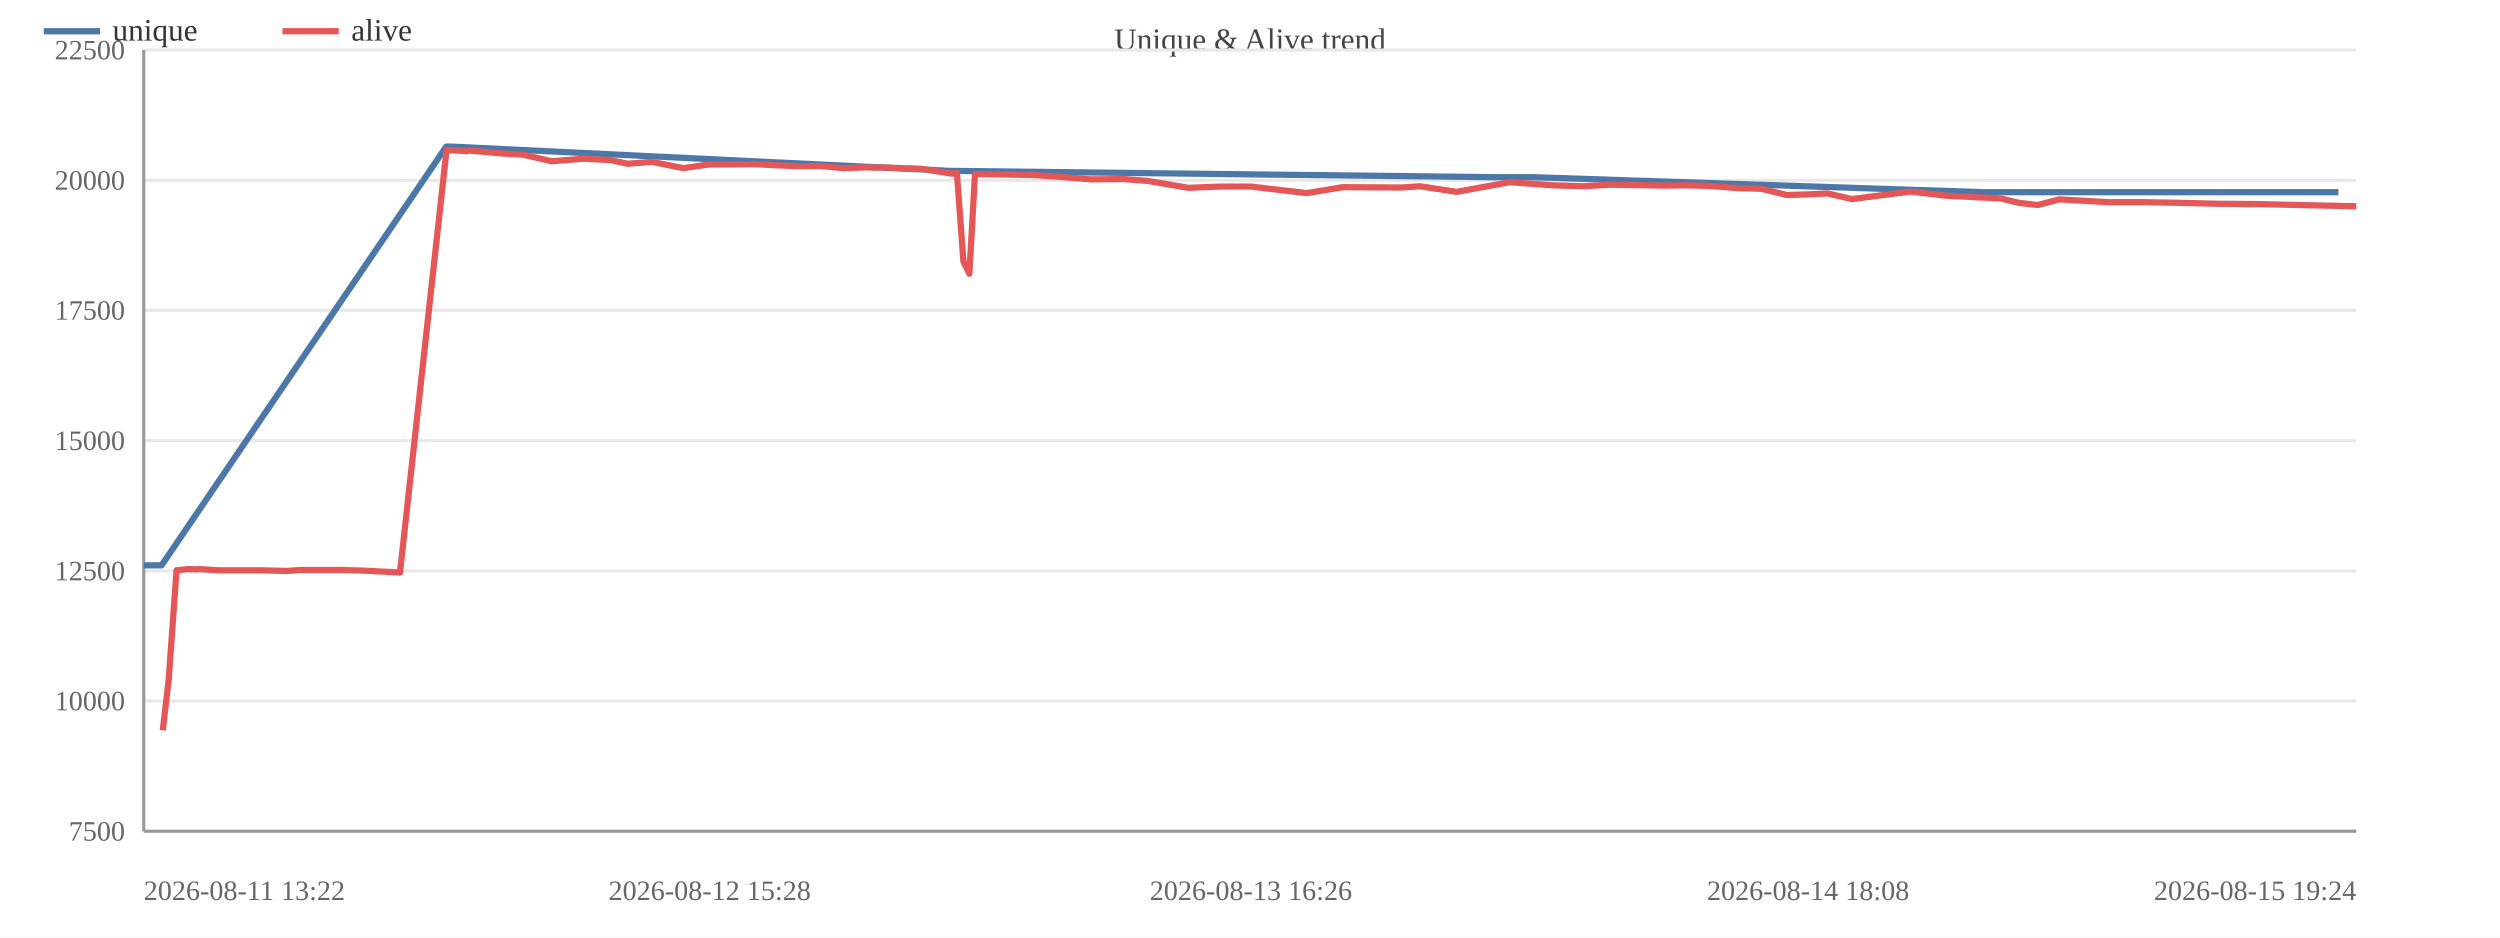
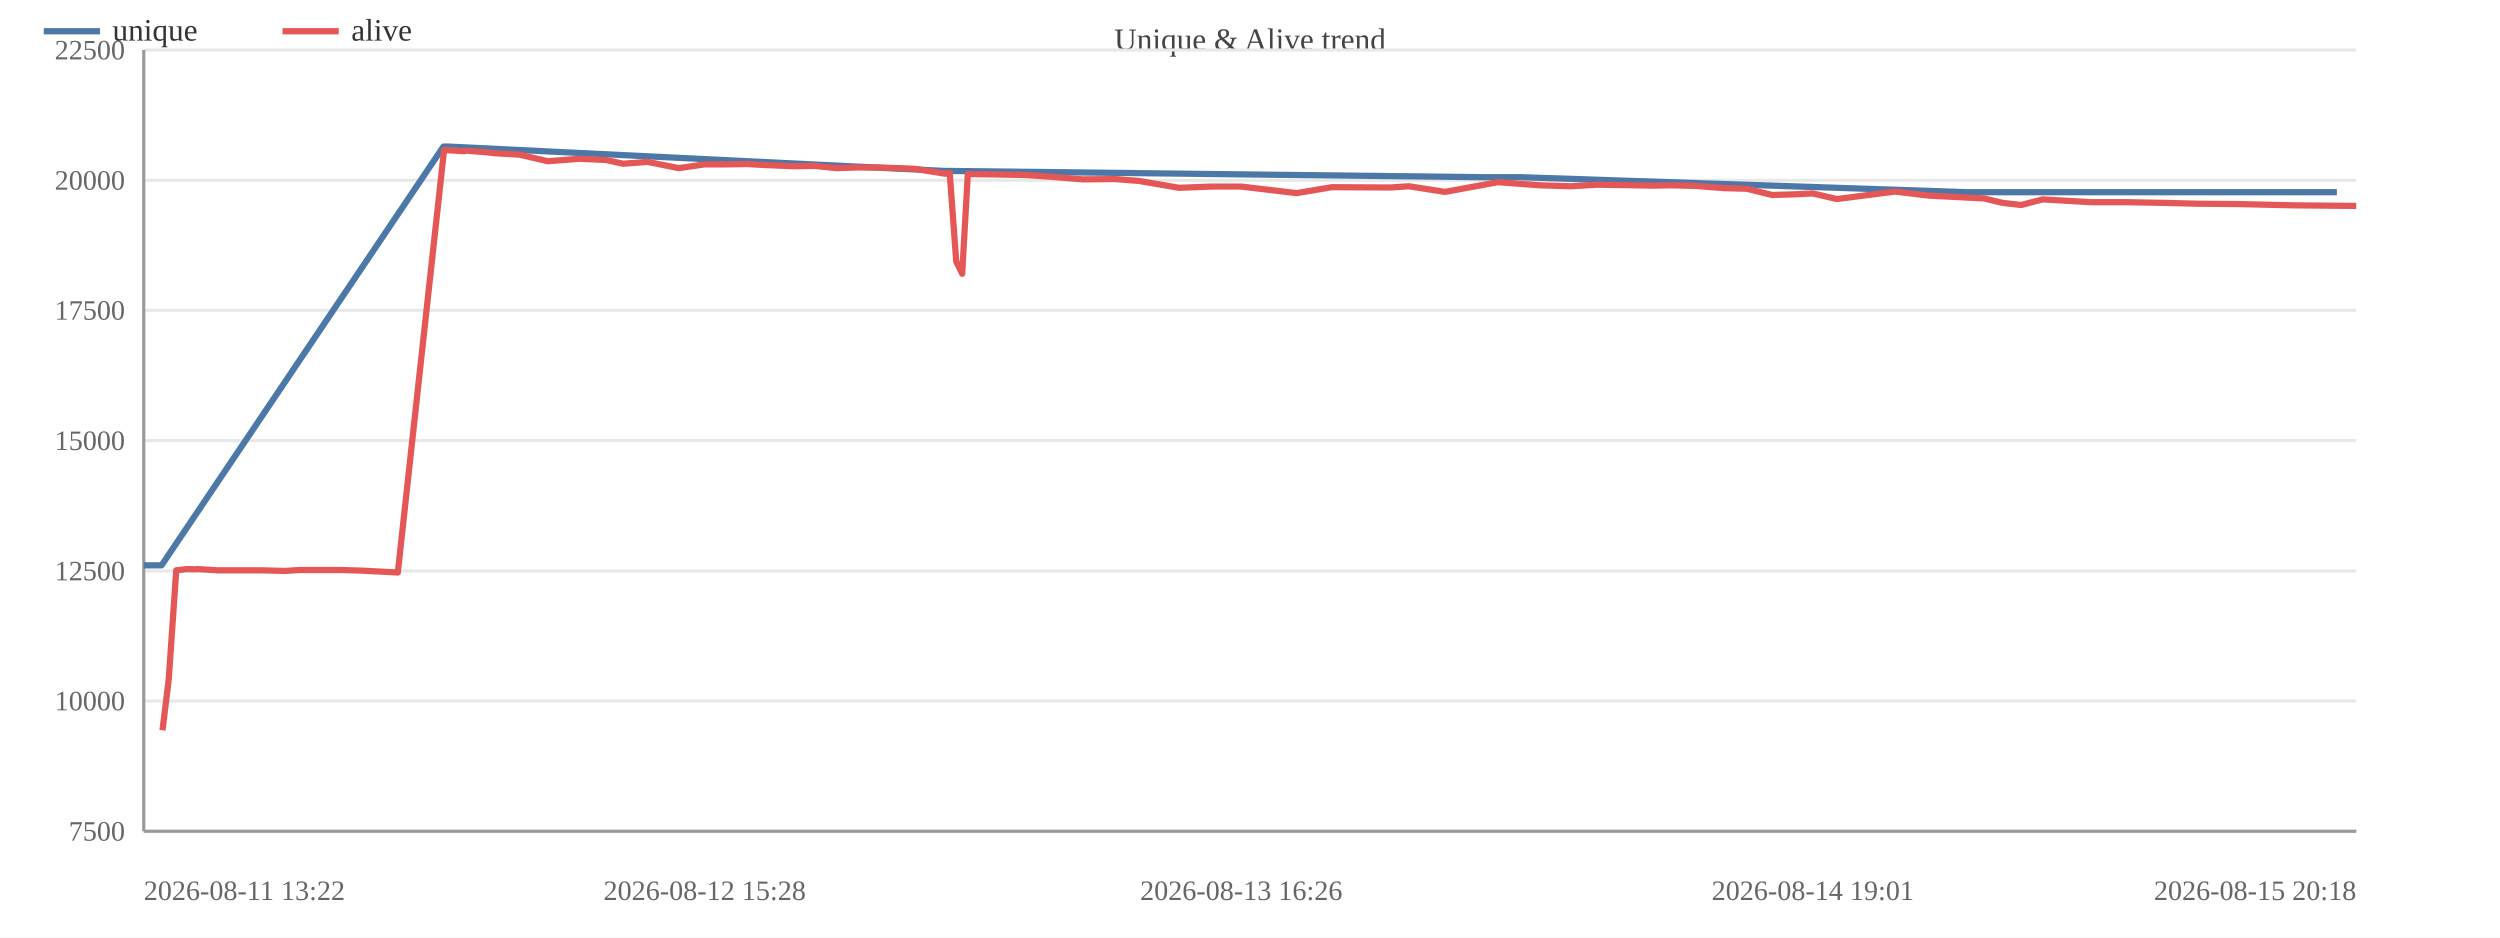
<svg xmlns="http://www.w3.org/2000/svg" width="800" height="300" viewBox="0 0 800 300">
  <rect width="800" height="300" fill="#ffffff" />
  <text x="400.0" y="16" font-size="10" text-anchor="middle" fill="#444">Unique &amp; Alive trend</text>
  <line x1="46" y1="266.0" x2="754" y2="266.0" stroke="#e8e8e8" />
  <text x="40" y="269.0" font-size="9" text-anchor="end" fill="#666">7500</text>
  <line x1="46" y1="224.3" x2="754" y2="224.3" stroke="#e8e8e8" />
  <text x="40" y="227.3" font-size="9" text-anchor="end" fill="#666">10000</text>
  <line x1="46" y1="182.7" x2="754" y2="182.7" stroke="#e8e8e8" />
  <text x="40" y="185.7" font-size="9" text-anchor="end" fill="#666">12500</text>
  <line x1="46" y1="141.0" x2="754" y2="141.0" stroke="#e8e8e8" />
  <text x="40" y="144.0" font-size="9" text-anchor="end" fill="#666">15000</text>
  <line x1="46" y1="99.3" x2="754" y2="99.3" stroke="#e8e8e8" />
  <text x="40" y="102.3" font-size="9" text-anchor="end" fill="#666">17500</text>
  <line x1="46" y1="57.7" x2="754" y2="57.7" stroke="#e8e8e8" />
  <text x="40" y="60.7" font-size="9" text-anchor="end" fill="#666">20000</text>
  <line x1="46" y1="16.0" x2="754" y2="16.0" stroke="#e8e8e8" />
  <text x="40" y="19.0" font-size="9" text-anchor="end" fill="#666">22500</text>
  <line x1="46" y1="16" x2="46" y2="266" stroke="#999" />
  <line x1="46" y1="266" x2="754" y2="266" stroke="#999" />
-   <polyline fill="none" stroke="#4c78a8" stroke-width="2" stroke-linejoin="round" points="46.0,180.9 51.7,180.9 142.8,46.9 144.4,46.9 304.5,54.7 306.0,54.7 477.6,56.7 490.4,56.7 634.5,61.5 641.3,61.5 748.3,61.5" />
+   <polyline fill="none" stroke="#4c78a8" stroke-width="2" stroke-linejoin="round" points="46.0,180.9 51.7,180.9 141.9,46.9 143.6,46.9 302.3,54.7 303.7,54.7 473.8,56.7 486.5,56.7 629.3,61.5 636.1,61.5 747.8,61.5" />
  <circle cx="46.0" cy="180.9" r="4" fill="transparent" />
  <circle cx="51.7" cy="180.9" r="4" fill="transparent" />
-   <circle cx="142.8" cy="46.9" r="4" fill="transparent" />
-   <circle cx="144.4" cy="46.9" r="4" fill="transparent" />
-   <circle cx="304.5" cy="54.7" r="4" fill="transparent" />
-   <circle cx="306.0" cy="54.7" r="4" fill="transparent" />
-   <circle cx="477.6" cy="56.7" r="4" fill="transparent" />
-   <circle cx="490.4" cy="56.7" r="4" fill="transparent" />
-   <circle cx="634.5" cy="61.5" r="4" fill="transparent" />
-   <circle cx="641.3" cy="61.5" r="4" fill="transparent" />
-   <circle cx="748.3" cy="61.5" r="4" fill="transparent" />
-   <polyline fill="none" stroke="#e45756" stroke-width="2" stroke-linejoin="round" points="52.1,233.7 54.0,217.3 56.5,182.5 60.1,182.1 62.7,182.2 63.4,182.1 70.0,182.5 77.0,182.5 83.9,182.5 91.5,182.7 96.2,182.4 103.2,182.4 109.7,182.4 116.4,182.6 128.0,183.2 142.9,48.0 144.6,48.1 146.6,48.2 149.5,48.4 150.1,48.2 157.4,48.8 159.0,49.0 167.4,49.5 176.5,51.6 186.6,50.8 195.3,51.2 200.8,52.4 208.6,51.8 218.7,53.8 227.1,52.6 233.7,52.6 240.8,52.5 246.5,52.8 255.7,53.2 262.6,53.1 269.8,53.8 276.2,53.6 283.1,53.6 294.7,54.0 304.8,55.6 306.2,55.3 308.3,83.7 310.2,87.6 312.0,55.7 319.7,55.8 330.6,56.0 339.4,56.6 349.1,57.4 359.6,57.3 367.3,57.9 380.3,60.1 390.5,59.7 400.3,59.7 418.2,61.8 429.6,59.9 448.6,60.0 454.4,59.6 466.1,61.4 483.1,58.3 496.9,59.3 506.8,59.6 515.2,59.1 533.3,59.4 539.7,59.3 547.1,59.5 556.1,60.2 563.6,60.4 571.8,62.4 578.6,62.2 584.8,61.9 592.6,63.7 611.4,61.3 622.4,62.6 640.2,63.5 646.0,64.9 652.1,65.6 659.0,63.8 674.6,64.7 686.0,64.7 697.1,64.9 709.7,65.2 722.4,65.3 739.7,65.7 754.0,66.0" />
-   <circle cx="52.1" cy="233.7" r="4" fill="transparent" />
+   <circle cx="141.9" cy="46.9" r="4" fill="transparent" />
+   <circle cx="143.6" cy="46.9" r="4" fill="transparent" />
+   <circle cx="302.3" cy="54.7" r="4" fill="transparent" />
+   <circle cx="303.7" cy="54.7" r="4" fill="transparent" />
+   <circle cx="473.8" cy="56.7" r="4" fill="transparent" />
+   <circle cx="486.5" cy="56.7" r="4" fill="transparent" />
+   <circle cx="629.3" cy="61.5" r="4" fill="transparent" />
+   <circle cx="636.1" cy="61.5" r="4" fill="transparent" />
+   <circle cx="747.8" cy="61.5" r="4" fill="transparent" />
+   <polyline fill="none" stroke="#e45756" stroke-width="2" stroke-linejoin="round" points="52.0,233.7 54.0,217.3 56.4,182.5 60.0,182.1 62.6,182.2 63.2,182.1 69.7,182.5 76.8,182.5 83.6,182.5 91.1,182.7 95.8,182.4 102.7,182.4 109.2,182.4 115.8,182.6 127.3,183.2 142.1,48.0 143.7,48.1 145.7,48.2 148.6,48.4 149.2,48.2 156.4,48.8 158.0,49.0 166.3,49.5 175.3,51.6 185.4,50.8 194.0,51.2 199.4,52.4 207.2,51.8 217.2,53.8 225.5,52.6 232.1,52.6 239.1,52.5 244.7,52.8 253.8,53.2 260.7,53.1 267.8,53.8 274.1,53.6 281.0,53.6 292.5,54.0 302.5,55.6 303.9,55.3 306.0,83.7 307.9,87.6 309.7,55.7 317.3,55.8 328.1,56.0 336.8,56.6 346.5,57.4 356.8,57.3 364.5,57.9 377.3,60.1 387.5,59.7 397.2,59.7 414.9,61.8 426.2,59.9 445.0,60.0 450.8,59.6 462.4,61.4 479.3,58.3 492.9,59.3 502.7,59.6 511.1,59.1 529.0,59.4 535.4,59.3 542.7,59.5 551.6,60.2 559.0,60.4 567.1,62.4 573.9,62.2 580.1,61.9 587.8,63.7 606.4,61.3 617.3,62.6 634.9,63.5 640.7,64.9 646.8,65.6 653.6,63.8 669.0,64.7 680.4,64.7 691.4,64.9 703.9,65.2 716.5,65.3 733.6,65.7 754.0,65.9" />
+   <circle cx="52.0" cy="233.7" r="4" fill="transparent" />
  <circle cx="54.0" cy="217.3" r="4" fill="transparent" />
-   <circle cx="56.5" cy="182.5" r="4" fill="transparent" />
-   <circle cx="60.1" cy="182.1" r="4" fill="transparent" />
-   <circle cx="62.7" cy="182.2" r="4" fill="transparent" />
-   <circle cx="63.4" cy="182.1" r="4" fill="transparent" />
-   <circle cx="70.0" cy="182.5" r="4" fill="transparent" />
-   <circle cx="77.0" cy="182.5" r="4" fill="transparent" />
-   <circle cx="83.9" cy="182.5" r="4" fill="transparent" />
-   <circle cx="91.5" cy="182.7" r="4" fill="transparent" />
-   <circle cx="96.2" cy="182.4" r="4" fill="transparent" />
-   <circle cx="103.2" cy="182.4" r="4" fill="transparent" />
-   <circle cx="109.7" cy="182.4" r="4" fill="transparent" />
-   <circle cx="116.4" cy="182.6" r="4" fill="transparent" />
-   <circle cx="128.0" cy="183.2" r="4" fill="transparent" />
-   <circle cx="142.9" cy="48.0" r="4" fill="transparent" />
-   <circle cx="144.6" cy="48.1" r="4" fill="transparent" />
-   <circle cx="146.6" cy="48.2" r="4" fill="transparent" />
-   <circle cx="149.5" cy="48.4" r="4" fill="transparent" />
-   <circle cx="150.1" cy="48.2" r="4" fill="transparent" />
-   <circle cx="157.4" cy="48.8" r="4" fill="transparent" />
-   <circle cx="159.0" cy="49.0" r="4" fill="transparent" />
-   <circle cx="167.4" cy="49.5" r="4" fill="transparent" />
-   <circle cx="176.5" cy="51.6" r="4" fill="transparent" />
-   <circle cx="186.6" cy="50.8" r="4" fill="transparent" />
-   <circle cx="195.3" cy="51.2" r="4" fill="transparent" />
-   <circle cx="200.8" cy="52.4" r="4" fill="transparent" />
-   <circle cx="208.6" cy="51.8" r="4" fill="transparent" />
-   <circle cx="218.7" cy="53.8" r="4" fill="transparent" />
-   <circle cx="227.1" cy="52.6" r="4" fill="transparent" />
-   <circle cx="233.7" cy="52.6" r="4" fill="transparent" />
-   <circle cx="240.8" cy="52.5" r="4" fill="transparent" />
-   <circle cx="246.5" cy="52.8" r="4" fill="transparent" />
-   <circle cx="255.7" cy="53.2" r="4" fill="transparent" />
-   <circle cx="262.6" cy="53.1" r="4" fill="transparent" />
-   <circle cx="269.8" cy="53.8" r="4" fill="transparent" />
-   <circle cx="276.2" cy="53.6" r="4" fill="transparent" />
-   <circle cx="283.1" cy="53.6" r="4" fill="transparent" />
-   <circle cx="294.7" cy="54.0" r="4" fill="transparent" />
-   <circle cx="304.8" cy="55.6" r="4" fill="transparent" />
-   <circle cx="306.2" cy="55.3" r="4" fill="transparent" />
-   <circle cx="308.3" cy="83.7" r="4" fill="transparent" />
-   <circle cx="310.2" cy="87.6" r="4" fill="transparent" />
-   <circle cx="312.0" cy="55.7" r="4" fill="transparent" />
-   <circle cx="319.7" cy="55.8" r="4" fill="transparent" />
-   <circle cx="330.6" cy="56.0" r="4" fill="transparent" />
-   <circle cx="339.4" cy="56.6" r="4" fill="transparent" />
-   <circle cx="349.1" cy="57.4" r="4" fill="transparent" />
-   <circle cx="359.6" cy="57.3" r="4" fill="transparent" />
-   <circle cx="367.3" cy="57.9" r="4" fill="transparent" />
-   <circle cx="380.3" cy="60.1" r="4" fill="transparent" />
-   <circle cx="390.5" cy="59.7" r="4" fill="transparent" />
-   <circle cx="400.3" cy="59.7" r="4" fill="transparent" />
-   <circle cx="418.2" cy="61.8" r="4" fill="transparent" />
-   <circle cx="429.6" cy="59.9" r="4" fill="transparent" />
-   <circle cx="448.6" cy="60.0" r="4" fill="transparent" />
-   <circle cx="454.4" cy="59.6" r="4" fill="transparent" />
-   <circle cx="466.1" cy="61.4" r="4" fill="transparent" />
-   <circle cx="483.1" cy="58.3" r="4" fill="transparent" />
-   <circle cx="496.9" cy="59.3" r="4" fill="transparent" />
-   <circle cx="506.8" cy="59.6" r="4" fill="transparent" />
-   <circle cx="515.2" cy="59.1" r="4" fill="transparent" />
-   <circle cx="533.3" cy="59.4" r="4" fill="transparent" />
-   <circle cx="539.7" cy="59.3" r="4" fill="transparent" />
-   <circle cx="547.1" cy="59.5" r="4" fill="transparent" />
-   <circle cx="556.1" cy="60.2" r="4" fill="transparent" />
-   <circle cx="563.6" cy="60.4" r="4" fill="transparent" />
-   <circle cx="571.8" cy="62.4" r="4" fill="transparent" />
-   <circle cx="578.6" cy="62.2" r="4" fill="transparent" />
-   <circle cx="584.8" cy="61.9" r="4" fill="transparent" />
-   <circle cx="592.6" cy="63.7" r="4" fill="transparent" />
-   <circle cx="611.4" cy="61.3" r="4" fill="transparent" />
-   <circle cx="622.4" cy="62.6" r="4" fill="transparent" />
-   <circle cx="640.2" cy="63.5" r="4" fill="transparent" />
-   <circle cx="646.0" cy="64.9" r="4" fill="transparent" />
-   <circle cx="652.1" cy="65.6" r="4" fill="transparent" />
-   <circle cx="659.0" cy="63.8" r="4" fill="transparent" />
-   <circle cx="674.6" cy="64.7" r="4" fill="transparent" />
-   <circle cx="686.0" cy="64.7" r="4" fill="transparent" />
-   <circle cx="697.1" cy="64.9" r="4" fill="transparent" />
-   <circle cx="709.7" cy="65.2" r="4" fill="transparent" />
-   <circle cx="722.4" cy="65.3" r="4" fill="transparent" />
-   <circle cx="739.7" cy="65.7" r="4" fill="transparent" />
-   <circle cx="754.0" cy="66.0" r="4" fill="transparent" />
+   <circle cx="56.4" cy="182.5" r="4" fill="transparent" />
+   <circle cx="60.0" cy="182.1" r="4" fill="transparent" />
+   <circle cx="62.6" cy="182.2" r="4" fill="transparent" />
+   <circle cx="63.2" cy="182.1" r="4" fill="transparent" />
+   <circle cx="69.7" cy="182.5" r="4" fill="transparent" />
+   <circle cx="76.8" cy="182.5" r="4" fill="transparent" />
+   <circle cx="83.6" cy="182.5" r="4" fill="transparent" />
+   <circle cx="91.1" cy="182.7" r="4" fill="transparent" />
+   <circle cx="95.8" cy="182.4" r="4" fill="transparent" />
+   <circle cx="102.7" cy="182.4" r="4" fill="transparent" />
+   <circle cx="109.2" cy="182.4" r="4" fill="transparent" />
+   <circle cx="115.8" cy="182.6" r="4" fill="transparent" />
+   <circle cx="127.3" cy="183.2" r="4" fill="transparent" />
+   <circle cx="142.1" cy="48.0" r="4" fill="transparent" />
+   <circle cx="143.7" cy="48.1" r="4" fill="transparent" />
+   <circle cx="145.7" cy="48.2" r="4" fill="transparent" />
+   <circle cx="148.6" cy="48.4" r="4" fill="transparent" />
+   <circle cx="149.2" cy="48.2" r="4" fill="transparent" />
+   <circle cx="156.4" cy="48.8" r="4" fill="transparent" />
+   <circle cx="158.0" cy="49.0" r="4" fill="transparent" />
+   <circle cx="166.3" cy="49.5" r="4" fill="transparent" />
+   <circle cx="175.3" cy="51.6" r="4" fill="transparent" />
+   <circle cx="185.4" cy="50.8" r="4" fill="transparent" />
+   <circle cx="194.0" cy="51.2" r="4" fill="transparent" />
+   <circle cx="199.4" cy="52.4" r="4" fill="transparent" />
+   <circle cx="207.2" cy="51.8" r="4" fill="transparent" />
+   <circle cx="217.2" cy="53.8" r="4" fill="transparent" />
+   <circle cx="225.5" cy="52.6" r="4" fill="transparent" />
+   <circle cx="232.1" cy="52.6" r="4" fill="transparent" />
+   <circle cx="239.1" cy="52.5" r="4" fill="transparent" />
+   <circle cx="244.7" cy="52.8" r="4" fill="transparent" />
+   <circle cx="253.8" cy="53.2" r="4" fill="transparent" />
+   <circle cx="260.7" cy="53.1" r="4" fill="transparent" />
+   <circle cx="267.8" cy="53.8" r="4" fill="transparent" />
+   <circle cx="274.1" cy="53.6" r="4" fill="transparent" />
+   <circle cx="281.0" cy="53.6" r="4" fill="transparent" />
+   <circle cx="292.5" cy="54.0" r="4" fill="transparent" />
+   <circle cx="302.5" cy="55.6" r="4" fill="transparent" />
+   <circle cx="303.9" cy="55.3" r="4" fill="transparent" />
+   <circle cx="306.0" cy="83.7" r="4" fill="transparent" />
+   <circle cx="307.9" cy="87.6" r="4" fill="transparent" />
+   <circle cx="309.7" cy="55.7" r="4" fill="transparent" />
+   <circle cx="317.3" cy="55.8" r="4" fill="transparent" />
+   <circle cx="328.1" cy="56.0" r="4" fill="transparent" />
+   <circle cx="336.8" cy="56.6" r="4" fill="transparent" />
+   <circle cx="346.5" cy="57.4" r="4" fill="transparent" />
+   <circle cx="356.8" cy="57.3" r="4" fill="transparent" />
+   <circle cx="364.5" cy="57.9" r="4" fill="transparent" />
+   <circle cx="377.3" cy="60.1" r="4" fill="transparent" />
+   <circle cx="387.5" cy="59.7" r="4" fill="transparent" />
+   <circle cx="397.2" cy="59.7" r="4" fill="transparent" />
+   <circle cx="414.9" cy="61.8" r="4" fill="transparent" />
+   <circle cx="426.2" cy="59.9" r="4" fill="transparent" />
+   <circle cx="445.0" cy="60.0" r="4" fill="transparent" />
+   <circle cx="450.8" cy="59.6" r="4" fill="transparent" />
+   <circle cx="462.4" cy="61.4" r="4" fill="transparent" />
+   <circle cx="479.3" cy="58.3" r="4" fill="transparent" />
+   <circle cx="492.9" cy="59.3" r="4" fill="transparent" />
+   <circle cx="502.7" cy="59.6" r="4" fill="transparent" />
+   <circle cx="511.1" cy="59.1" r="4" fill="transparent" />
+   <circle cx="529.0" cy="59.4" r="4" fill="transparent" />
+   <circle cx="535.4" cy="59.3" r="4" fill="transparent" />
+   <circle cx="542.7" cy="59.5" r="4" fill="transparent" />
+   <circle cx="551.6" cy="60.2" r="4" fill="transparent" />
+   <circle cx="559.0" cy="60.4" r="4" fill="transparent" />
+   <circle cx="567.1" cy="62.4" r="4" fill="transparent" />
+   <circle cx="573.9" cy="62.2" r="4" fill="transparent" />
+   <circle cx="580.1" cy="61.9" r="4" fill="transparent" />
+   <circle cx="587.8" cy="63.7" r="4" fill="transparent" />
+   <circle cx="606.4" cy="61.3" r="4" fill="transparent" />
+   <circle cx="617.3" cy="62.6" r="4" fill="transparent" />
+   <circle cx="634.9" cy="63.5" r="4" fill="transparent" />
+   <circle cx="640.7" cy="64.9" r="4" fill="transparent" />
+   <circle cx="646.8" cy="65.6" r="4" fill="transparent" />
+   <circle cx="653.6" cy="63.8" r="4" fill="transparent" />
+   <circle cx="669.0" cy="64.7" r="4" fill="transparent" />
+   <circle cx="680.4" cy="64.7" r="4" fill="transparent" />
+   <circle cx="691.4" cy="64.9" r="4" fill="transparent" />
+   <circle cx="703.9" cy="65.2" r="4" fill="transparent" />
+   <circle cx="716.5" cy="65.3" r="4" fill="transparent" />
+   <circle cx="733.6" cy="65.7" r="4" fill="transparent" />
+   <circle cx="754.0" cy="65.9" r="4" fill="transparent" />
  <text x="46.0" y="288" font-size="9" text-anchor="start" fill="#666">2026-08-11 13:22</text>
-   <text x="227.1" y="288" font-size="9" text-anchor="middle" fill="#666">2026-08-12 15:28</text>
-   <text x="400.3" y="288" font-size="9" text-anchor="middle" fill="#666">2026-08-13 16:26</text>
-   <text x="578.6" y="288" font-size="9" text-anchor="middle" fill="#666">2026-08-14 18:08</text>
-   <text x="754.0" y="288" font-size="9" text-anchor="end" fill="#666">2026-08-15 19:24</text>
+   <text x="225.5" y="288" font-size="9" text-anchor="middle" fill="#666">2026-08-12 15:28</text>
+   <text x="397.2" y="288" font-size="9" text-anchor="middle" fill="#666">2026-08-13 16:26</text>
+   <text x="580.1" y="288" font-size="9" text-anchor="middle" fill="#666">2026-08-14 19:01</text>
+   <text x="754.0" y="288" font-size="9" text-anchor="end" fill="#666">2026-08-15 20:18</text>
  <line x1="14" y1="10" x2="32" y2="10" stroke="#4c78a8" stroke-width="2" />
  <text x="36" y="13" font-size="10" fill="#333">unique</text>
  <line x1="90.4" y1="10" x2="108.4" y2="10" stroke="#e45756" stroke-width="2" />
  <text x="112.4" y="13" font-size="10" fill="#333">alive</text>
</svg>
